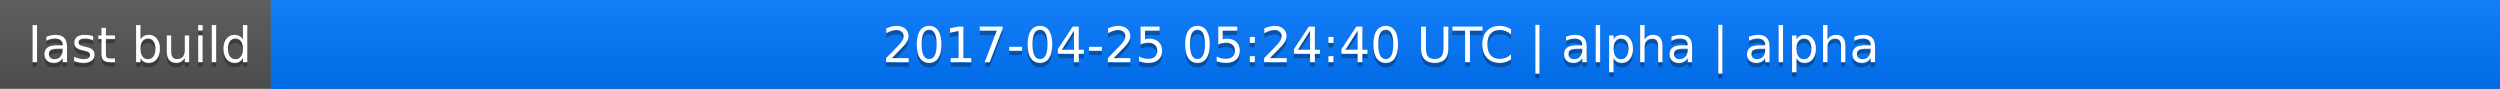
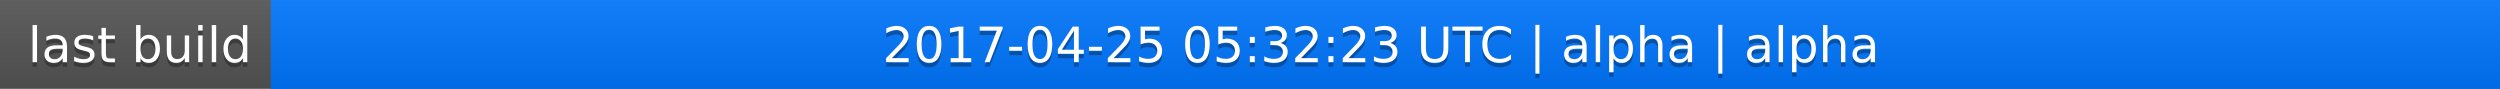
<svg xmlns="http://www.w3.org/2000/svg" width="563" height="20">
  <linearGradient id="a" x2="0" y2="100%">
    <stop offset="0" stop-color="#bbb" stop-opacity=".1" />
    <stop offset="1" stop-opacity=".1" />
  </linearGradient>
  <rect rx="0" width="563" height="20" fill="#555" />
  <rect rx="0" x="61" width="502" height="20" fill="#07f" />
  <path fill="#07f" d="M61 0h4v20h-4z" />
  <rect rx="0" width="563" height="20" fill="url(#a)" />
  <g fill="#fff" text-anchor="middle" font-family="DejaVu Sans,Verdana,Geneva,sans-serif" font-size="11">
    <text x="31.5" y="15" fill="#010101" fill-opacity=".3">last build</text>
    <text x="31.5" y="14">last build</text>
-     <text x="311" y="15" fill="#010101" fill-opacity=".3">2017-04-25 05:24:40 UTC | alpha | alpha</text>
-     <text x="311" y="14">2017-04-25 05:24:40 UTC | alpha | alpha</text>
+     <text x="311" y="15" fill="#010101" fill-opacity=".3">2017-04-25 05:32:23 UTC | alpha | alpha</text>
+     <text x="311" y="14">2017-04-25 05:32:23 UTC | alpha | alpha</text>
  </g>
</svg>
